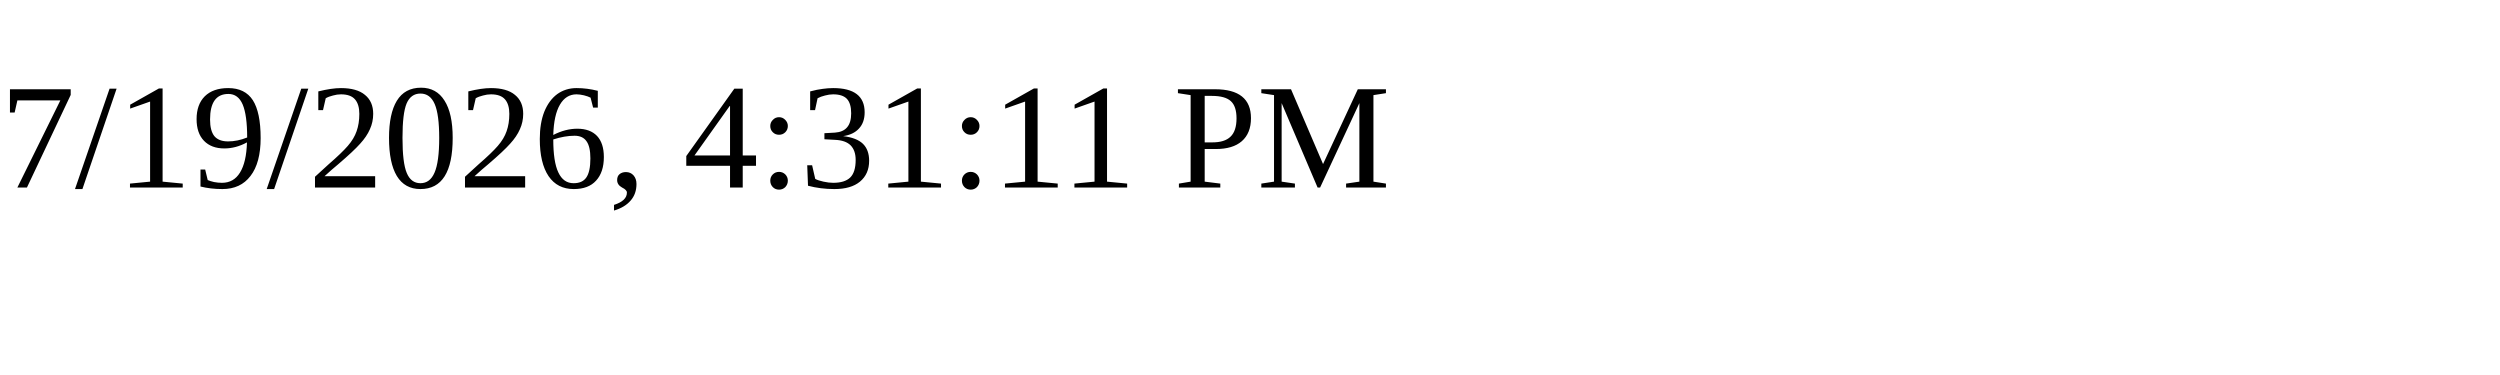
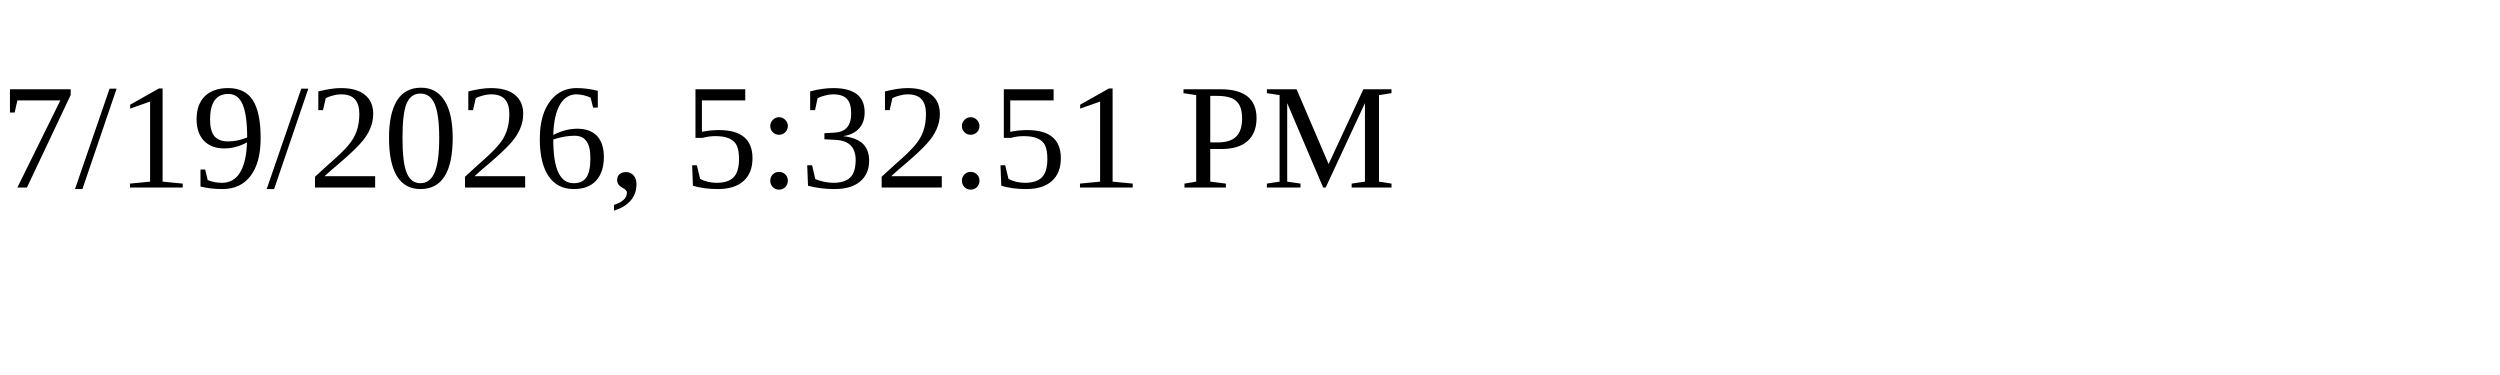
<svg xmlns="http://www.w3.org/2000/svg" height="30" width="200">
-   <text x="0" y="15">7/19/2026, 4:31:11 PM</text>
+   <text x="0" y="15">7/19/2026, 5:32:51 PM</text>
</svg>
